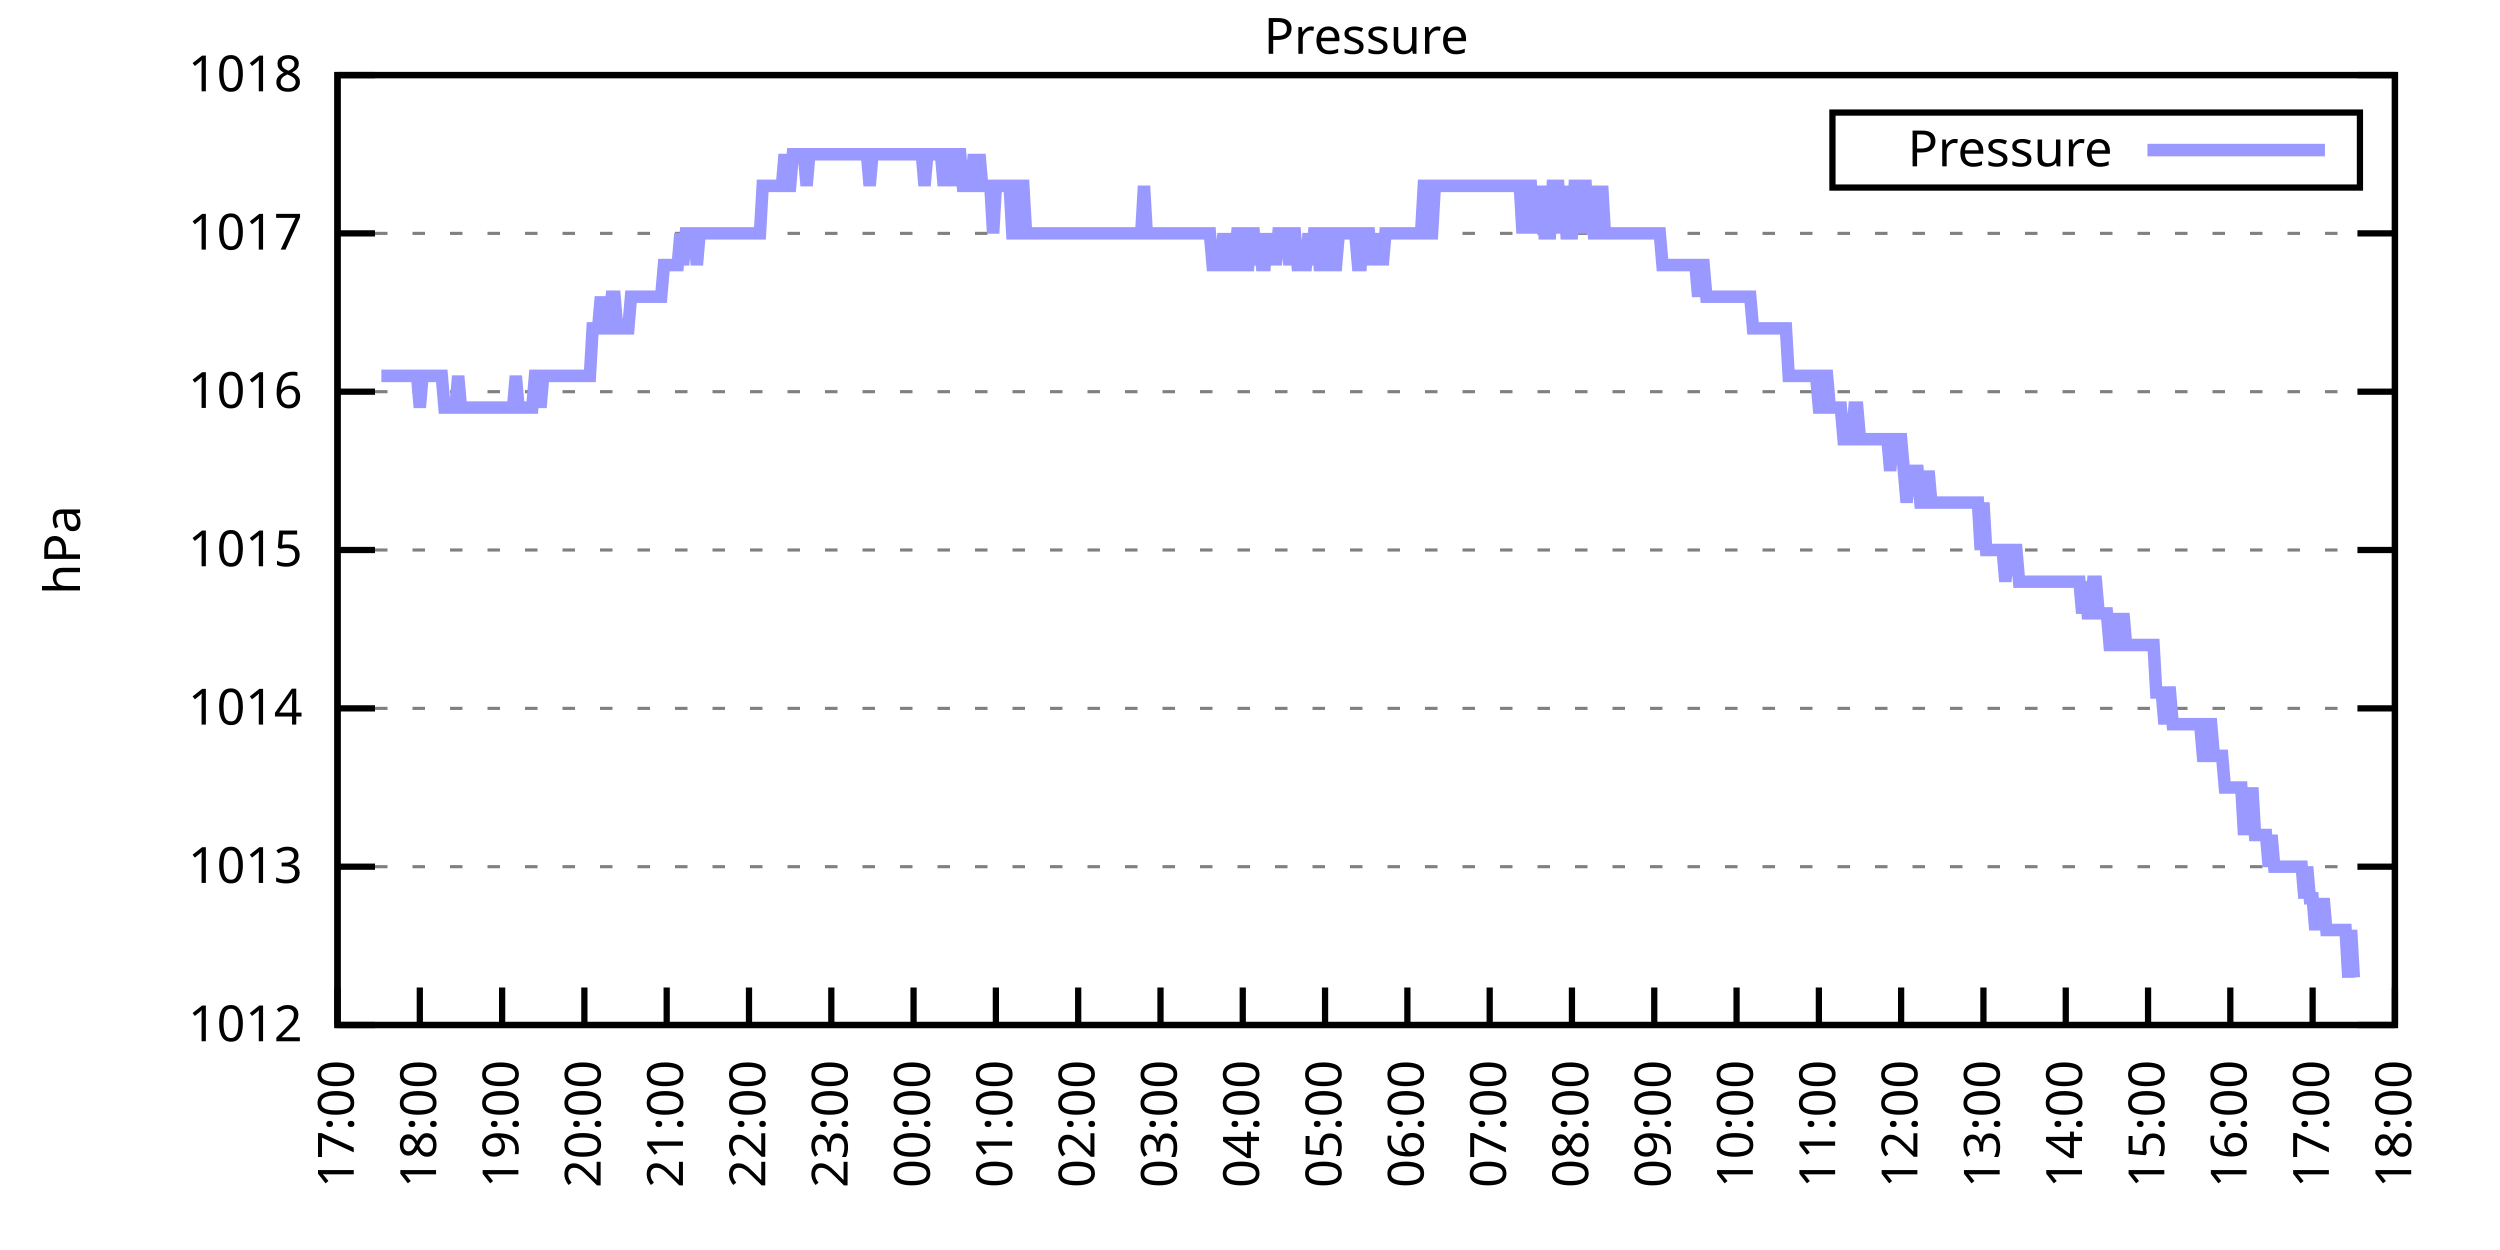
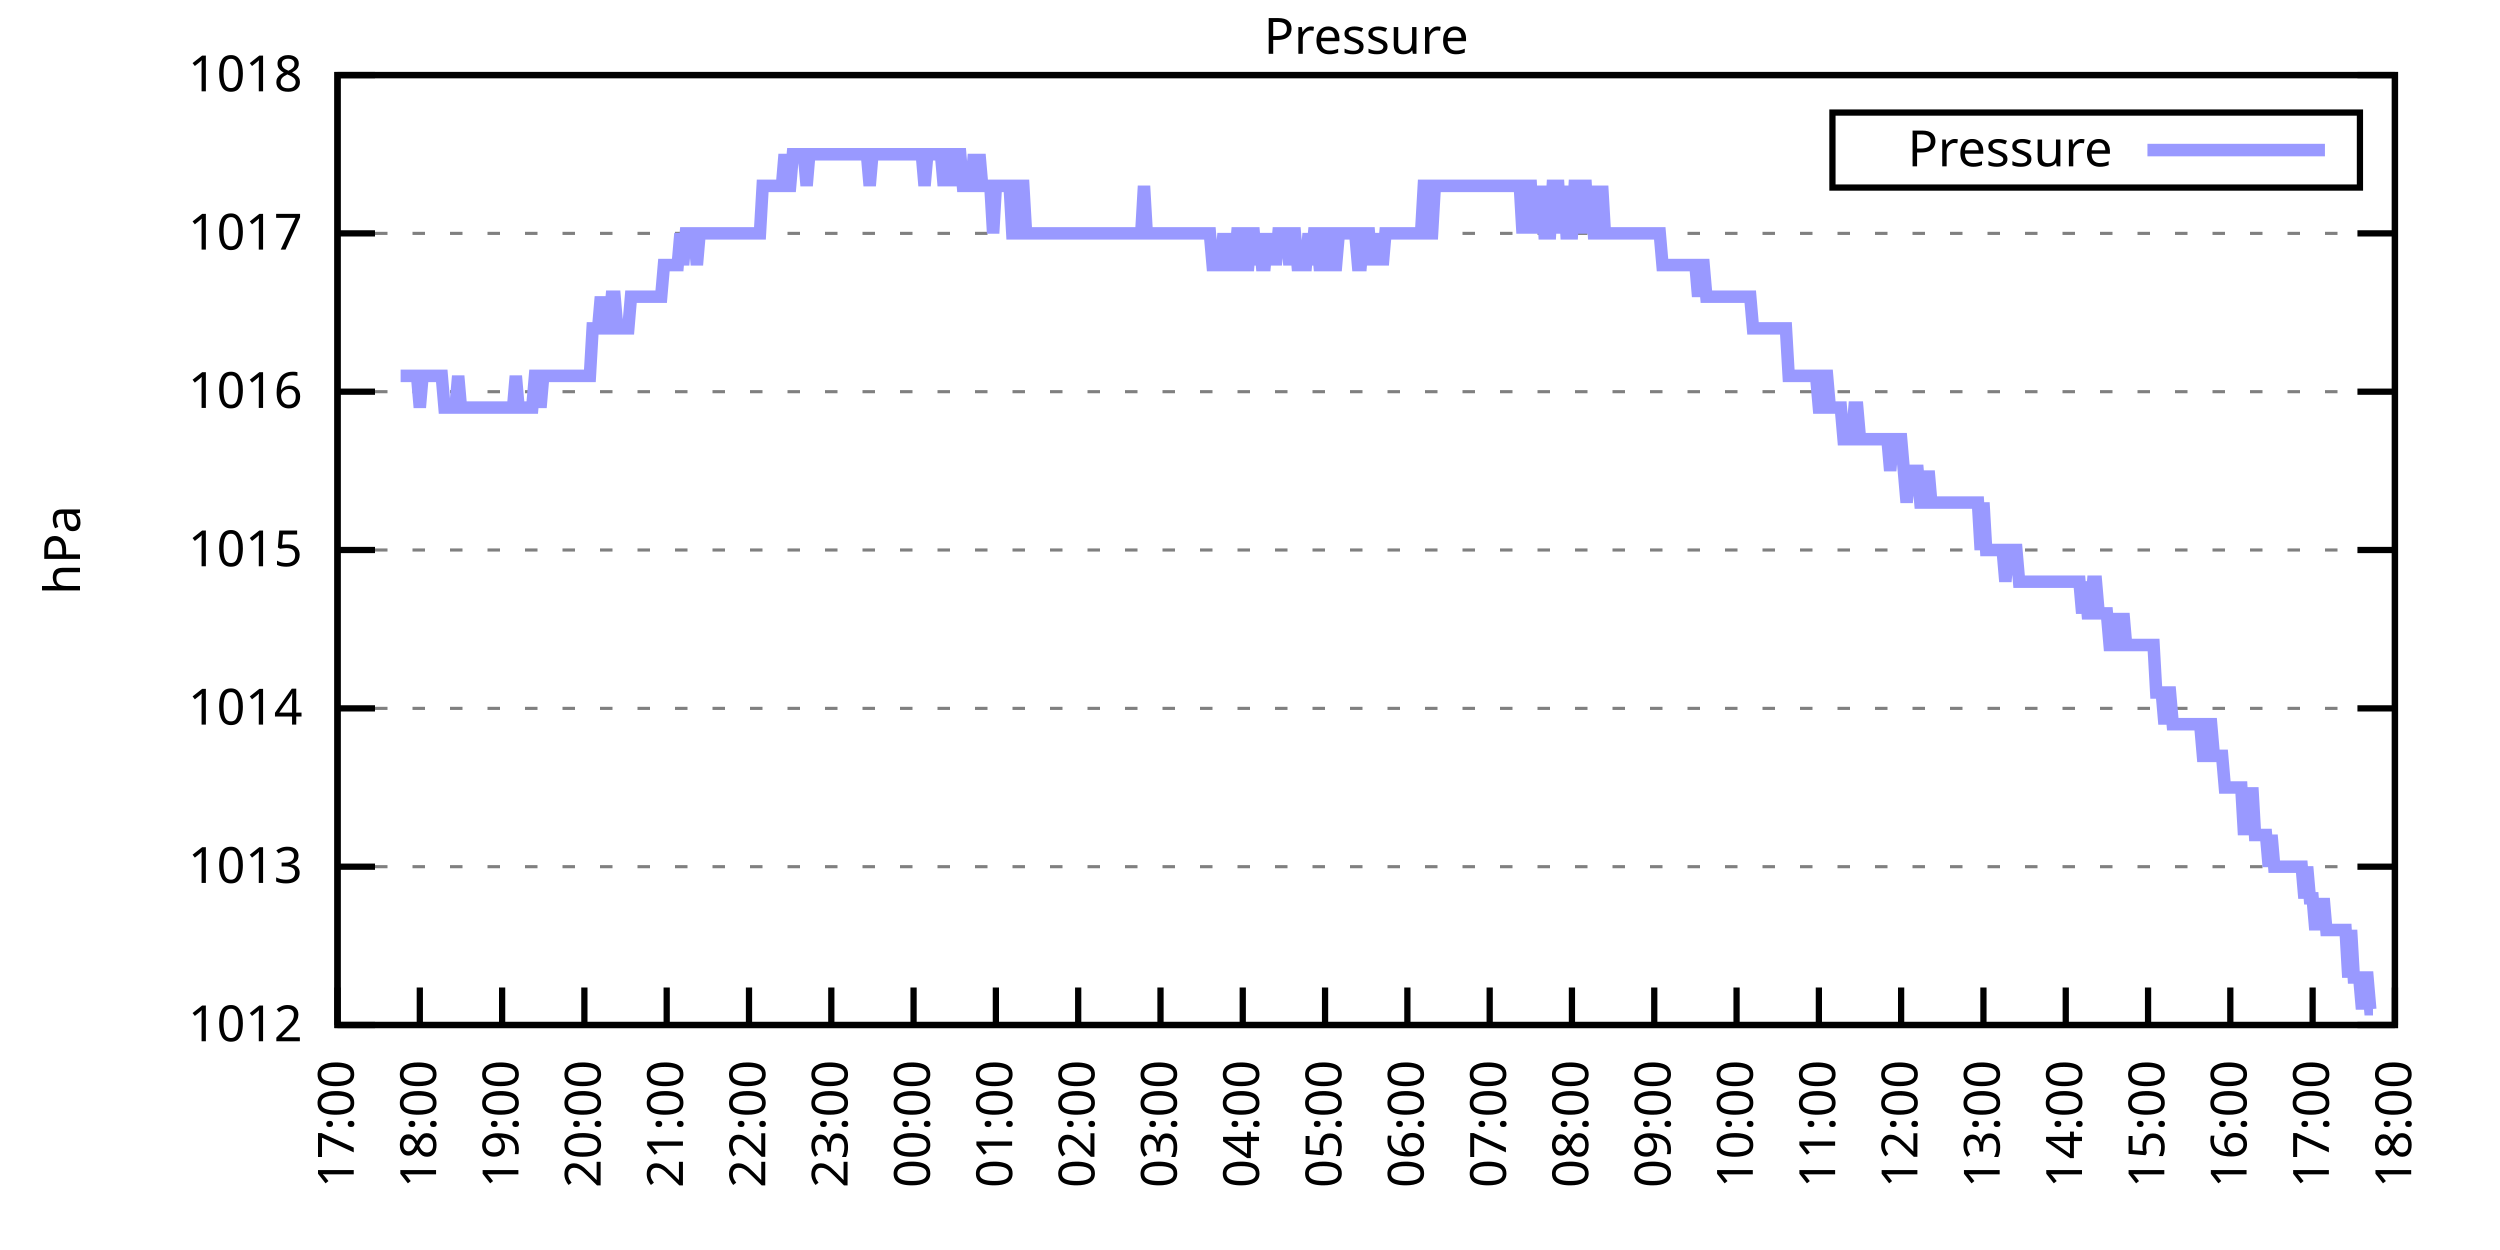
<svg xmlns="http://www.w3.org/2000/svg" xmlns:xlink="http://www.w3.org/1999/xlink" width="400" height="200" viewBox="0 0 400 200">
  <g id="gnuplot_canvas">
    <rect x="0" y="0" width="400" height="200" fill="none" />
    <defs>
      <circle id="gpDot" r="0.5" stroke-width="0.5" stroke="currentColor" />
      <path id="gpPt0" stroke-width="0.333" stroke="currentColor" d="M-1,0 h2 M0,-1 v2" />
      <path id="gpPt1" stroke-width="0.333" stroke="currentColor" d="M-1,-1 L1,1 M1,-1 L-1,1" />
      <path id="gpPt2" stroke-width="0.333" stroke="currentColor" d="M-1,0 L1,0 M0,-1 L0,1 M-1,-1 L1,1 M-1,1 L1,-1" />
      <rect id="gpPt3" stroke-width="0.333" stroke="currentColor" x="-1" y="-1" width="2" height="2" />
      <rect id="gpPt4" stroke-width="0.333" stroke="currentColor" fill="currentColor" x="-1" y="-1" width="2" height="2" />
      <circle id="gpPt5" stroke-width="0.333" stroke="currentColor" cx="0" cy="0" r="1" />
      <use xlink:href="#gpPt5" id="gpPt6" fill="currentColor" stroke="none" />
      <path id="gpPt7" stroke-width="0.333" stroke="currentColor" d="M0,-1.33 L-1.33,0.67 L1.33,0.67 z" />
      <use xlink:href="#gpPt7" id="gpPt8" fill="currentColor" stroke="none" />
      <use xlink:href="#gpPt7" id="gpPt9" stroke="currentColor" transform="rotate(180)" />
      <use xlink:href="#gpPt9" id="gpPt10" fill="currentColor" stroke="none" />
      <use xlink:href="#gpPt3" id="gpPt11" stroke="currentColor" transform="rotate(45)" />
      <use xlink:href="#gpPt11" id="gpPt12" fill="currentColor" stroke="none" />
      <path id="gpPt13" stroke-width="0.333" stroke="currentColor" d="M0,1.330 L1.265,0.411 L0.782,-1.067 L-0.782,-1.076 L-1.265,0.411 z" />
      <use xlink:href="#gpPt13" id="gpPt14" fill="currentColor" stroke="none" />
      <filter id="textbox" filterUnits="objectBoundingBox" x="0" y="0" height="1" width="1">
        <feFlood flood-color="white" flood-opacity="1" result="bgnd" />
        <feComposite in="SourceGraphic" in2="bgnd" operator="atop" />
      </filter>
      <filter id="greybox" filterUnits="objectBoundingBox" x="0" y="0" height="1" width="1">
        <feFlood flood-color="lightgrey" flood-opacity="1" result="grey" />
        <feComposite in="SourceGraphic" in2="grey" operator="atop" />
      </filter>
    </defs>
    <g fill="none" color="white" stroke="currentColor" stroke-width="1.00" stroke-linecap="butt" stroke-linejoin="miter">
</g>
    <g fill="none" color="black" stroke="currentColor" stroke-width="1.00" stroke-linecap="butt" stroke-linejoin="miter">
      <g stroke="none" shape-rendering="crispEdges">
        <polygon fill="rgb(255, 255, 255)" points="54.00,164.00 383.18,164.00 383.18,12.02 54.00,12.02 " />
      </g>
    </g>
    <g fill="none" color="black" stroke="currentColor" stroke-width="1.00" stroke-linecap="butt" stroke-linejoin="miter">
</g>
    <g fill="none" color="black" stroke="black" stroke-width="0.50" stroke-linecap="butt" stroke-linejoin="miter">
</g>
    <g fill="none" color="gray" stroke="currentColor" stroke-width="0.50" stroke-linecap="butt" stroke-linejoin="miter">
      <path stroke="gray" stroke-dasharray="2,4" class="gridline" d="M54.00,164.00 L383.19,164.00  " />
    </g>
    <g fill="none" color="gray" stroke="gray" stroke-width="1.00" stroke-linecap="butt" stroke-linejoin="miter">
</g>
    <g fill="none" color="black" stroke="currentColor" stroke-width="1.00" stroke-linecap="butt" stroke-linejoin="miter">
      <path stroke="black" d="M54.00,164.00 L60.00,164.00 M383.19,164.00 L377.19,164.00  " />
      <g transform="translate(48.40,166.60)" stroke="none" fill="black" font-family="Sans" font-size="8.00" text-anchor="end">
        <text>
          <tspan font-family="Sans"> 1012</tspan>
        </text>
      </g>
    </g>
    <g fill="none" color="black" stroke="currentColor" stroke-width="1.00" stroke-linecap="butt" stroke-linejoin="miter">
</g>
    <g fill="none" color="black" stroke="black" stroke-width="0.50" stroke-linecap="butt" stroke-linejoin="miter">
</g>
    <g fill="none" color="gray" stroke="currentColor" stroke-width="0.50" stroke-linecap="butt" stroke-linejoin="miter">
      <path stroke="gray" stroke-dasharray="2,4" class="gridline" d="M54.00,138.67 L383.19,138.67  " />
    </g>
    <g fill="none" color="gray" stroke="gray" stroke-width="1.00" stroke-linecap="butt" stroke-linejoin="miter">
</g>
    <g fill="none" color="black" stroke="currentColor" stroke-width="1.00" stroke-linecap="butt" stroke-linejoin="miter">
      <path stroke="black" d="M54.00,138.67 L60.00,138.67 M383.19,138.67 L377.19,138.67  " />
      <g transform="translate(48.40,141.27)" stroke="none" fill="black" font-family="Sans" font-size="8.00" text-anchor="end">
        <text>
          <tspan font-family="Sans"> 1013</tspan>
        </text>
      </g>
    </g>
    <g fill="none" color="black" stroke="currentColor" stroke-width="1.00" stroke-linecap="butt" stroke-linejoin="miter">
</g>
    <g fill="none" color="black" stroke="black" stroke-width="0.50" stroke-linecap="butt" stroke-linejoin="miter">
</g>
    <g fill="none" color="gray" stroke="currentColor" stroke-width="0.50" stroke-linecap="butt" stroke-linejoin="miter">
      <path stroke="gray" stroke-dasharray="2,4" class="gridline" d="M54.00,113.34 L383.19,113.34  " />
    </g>
    <g fill="none" color="gray" stroke="gray" stroke-width="1.00" stroke-linecap="butt" stroke-linejoin="miter">
</g>
    <g fill="none" color="black" stroke="currentColor" stroke-width="1.00" stroke-linecap="butt" stroke-linejoin="miter">
      <path stroke="black" d="M54.00,113.34 L60.00,113.34 M383.19,113.34 L377.19,113.34  " />
      <g transform="translate(48.40,115.94)" stroke="none" fill="black" font-family="Sans" font-size="8.00" text-anchor="end">
        <text>
          <tspan font-family="Sans"> 1014</tspan>
        </text>
      </g>
    </g>
    <g fill="none" color="black" stroke="currentColor" stroke-width="1.00" stroke-linecap="butt" stroke-linejoin="miter">
</g>
    <g fill="none" color="black" stroke="black" stroke-width="0.50" stroke-linecap="butt" stroke-linejoin="miter">
</g>
    <g fill="none" color="gray" stroke="currentColor" stroke-width="0.50" stroke-linecap="butt" stroke-linejoin="miter">
      <path stroke="gray" stroke-dasharray="2,4" class="gridline" d="M54.00,88.00 L383.19,88.00  " />
    </g>
    <g fill="none" color="gray" stroke="gray" stroke-width="1.00" stroke-linecap="butt" stroke-linejoin="miter">
</g>
    <g fill="none" color="black" stroke="currentColor" stroke-width="1.00" stroke-linecap="butt" stroke-linejoin="miter">
      <path stroke="black" d="M54.00,88.00 L60.00,88.00 M383.19,88.00 L377.19,88.00  " />
      <g transform="translate(48.40,90.60)" stroke="none" fill="black" font-family="Sans" font-size="8.00" text-anchor="end">
        <text>
          <tspan font-family="Sans"> 1015</tspan>
        </text>
      </g>
    </g>
    <g fill="none" color="black" stroke="currentColor" stroke-width="1.00" stroke-linecap="butt" stroke-linejoin="miter">
</g>
    <g fill="none" color="black" stroke="black" stroke-width="0.50" stroke-linecap="butt" stroke-linejoin="miter">
</g>
    <g fill="none" color="gray" stroke="currentColor" stroke-width="0.50" stroke-linecap="butt" stroke-linejoin="miter">
      <path stroke="gray" stroke-dasharray="2,4" class="gridline" d="M54.00,62.67 L383.19,62.67  " />
    </g>
    <g fill="none" color="gray" stroke="gray" stroke-width="1.00" stroke-linecap="butt" stroke-linejoin="miter">
</g>
    <g fill="none" color="black" stroke="currentColor" stroke-width="1.00" stroke-linecap="butt" stroke-linejoin="miter">
      <path stroke="black" d="M54.00,62.67 L60.00,62.67 M383.19,62.67 L377.19,62.67  " />
      <g transform="translate(48.40,65.27)" stroke="none" fill="black" font-family="Sans" font-size="8.00" text-anchor="end">
        <text>
          <tspan font-family="Sans"> 1016</tspan>
        </text>
      </g>
    </g>
    <g fill="none" color="black" stroke="currentColor" stroke-width="1.00" stroke-linecap="butt" stroke-linejoin="miter">
</g>
    <g fill="none" color="black" stroke="black" stroke-width="0.50" stroke-linecap="butt" stroke-linejoin="miter">
</g>
    <g fill="none" color="gray" stroke="currentColor" stroke-width="0.50" stroke-linecap="butt" stroke-linejoin="miter">
      <path stroke="gray" stroke-dasharray="2,4" class="gridline" d="M54.00,37.34 L383.19,37.34  " />
    </g>
    <g fill="none" color="gray" stroke="gray" stroke-width="1.00" stroke-linecap="butt" stroke-linejoin="miter">
</g>
    <g fill="none" color="black" stroke="currentColor" stroke-width="1.00" stroke-linecap="butt" stroke-linejoin="miter">
      <path stroke="black" d="M54.00,37.34 L60.00,37.34 M383.19,37.34 L377.19,37.34  " />
      <g transform="translate(48.40,39.94)" stroke="none" fill="black" font-family="Sans" font-size="8.00" text-anchor="end">
        <text>
          <tspan font-family="Sans"> 1017</tspan>
        </text>
      </g>
    </g>
    <g fill="none" color="black" stroke="currentColor" stroke-width="1.00" stroke-linecap="butt" stroke-linejoin="miter">
</g>
    <g fill="none" color="black" stroke="black" stroke-width="0.50" stroke-linecap="butt" stroke-linejoin="miter">
</g>
    <g fill="none" color="gray" stroke="currentColor" stroke-width="0.50" stroke-linecap="butt" stroke-linejoin="miter">
      <path stroke="gray" stroke-dasharray="2,4" class="gridline" d="M54.00,12.01 L383.19,12.01  " />
    </g>
    <g fill="none" color="gray" stroke="gray" stroke-width="1.00" stroke-linecap="butt" stroke-linejoin="miter">
</g>
    <g fill="none" color="black" stroke="currentColor" stroke-width="1.00" stroke-linecap="butt" stroke-linejoin="miter">
      <path stroke="black" d="M54.00,12.01 L60.00,12.01 M383.19,12.01 L377.19,12.01  " />
      <g transform="translate(48.40,14.61)" stroke="none" fill="black" font-family="Sans" font-size="8.00" text-anchor="end">
        <text>
          <tspan font-family="Sans"> 1018</tspan>
        </text>
      </g>
    </g>
    <g fill="none" color="black" stroke="currentColor" stroke-width="1.00" stroke-linecap="butt" stroke-linejoin="miter">
      <path stroke="black" d="M54.00,164.00 L54.00,158.00  " />
      <g transform="translate(56.60,169.60) rotate(270.00)" stroke="none" fill="black" font-family="Sans" font-size="8.00" text-anchor="end">
        <text>
          <tspan font-family="Sans">17:00</tspan>
        </text>
      </g>
    </g>
    <g fill="none" color="black" stroke="currentColor" stroke-width="1.00" stroke-linecap="butt" stroke-linejoin="miter">
      <path stroke="black" d="M67.17,164.00 L67.17,158.00  " />
      <g transform="translate(69.77,169.60) rotate(270.00)" stroke="none" fill="black" font-family="Sans" font-size="8.00" text-anchor="end">
        <text>
          <tspan font-family="Sans">18:00</tspan>
        </text>
      </g>
    </g>
    <g fill="none" color="black" stroke="currentColor" stroke-width="1.00" stroke-linecap="butt" stroke-linejoin="miter">
      <path stroke="black" d="M80.34,164.00 L80.34,158.00  " />
      <g transform="translate(82.94,169.60) rotate(270.00)" stroke="none" fill="black" font-family="Sans" font-size="8.00" text-anchor="end">
        <text>
          <tspan font-family="Sans">19:00</tspan>
        </text>
      </g>
    </g>
    <g fill="none" color="black" stroke="currentColor" stroke-width="1.00" stroke-linecap="butt" stroke-linejoin="miter">
      <path stroke="black" d="M93.50,164.00 L93.50,158.00  " />
      <g transform="translate(96.10,169.60) rotate(270.00)" stroke="none" fill="black" font-family="Sans" font-size="8.00" text-anchor="end">
        <text>
          <tspan font-family="Sans">20:00</tspan>
        </text>
      </g>
    </g>
    <g fill="none" color="black" stroke="currentColor" stroke-width="1.00" stroke-linecap="butt" stroke-linejoin="miter">
      <path stroke="black" d="M106.67,164.00 L106.67,158.00  " />
      <g transform="translate(109.27,169.60) rotate(270.00)" stroke="none" fill="black" font-family="Sans" font-size="8.00" text-anchor="end">
        <text>
          <tspan font-family="Sans">21:00</tspan>
        </text>
      </g>
    </g>
    <g fill="none" color="black" stroke="currentColor" stroke-width="1.00" stroke-linecap="butt" stroke-linejoin="miter">
      <path stroke="black" d="M119.84,164.00 L119.84,158.00  " />
      <g transform="translate(122.44,169.60) rotate(270.00)" stroke="none" fill="black" font-family="Sans" font-size="8.00" text-anchor="end">
        <text>
          <tspan font-family="Sans">22:00</tspan>
        </text>
      </g>
    </g>
    <g fill="none" color="black" stroke="currentColor" stroke-width="1.00" stroke-linecap="butt" stroke-linejoin="miter">
      <path stroke="black" d="M133.01,164.00 L133.01,158.00  " />
      <g transform="translate(135.61,169.60) rotate(270.00)" stroke="none" fill="black" font-family="Sans" font-size="8.00" text-anchor="end">
        <text>
          <tspan font-family="Sans">23:00</tspan>
        </text>
      </g>
    </g>
    <g fill="none" color="black" stroke="currentColor" stroke-width="1.00" stroke-linecap="butt" stroke-linejoin="miter">
      <path stroke="black" d="M146.17,164.00 L146.17,158.00  " />
      <g transform="translate(148.77,169.60) rotate(270.00)" stroke="none" fill="black" font-family="Sans" font-size="8.00" text-anchor="end">
        <text>
          <tspan font-family="Sans">00:00</tspan>
        </text>
      </g>
    </g>
    <g fill="none" color="black" stroke="currentColor" stroke-width="1.00" stroke-linecap="butt" stroke-linejoin="miter">
      <path stroke="black" d="M159.34,164.00 L159.34,158.00  " />
      <g transform="translate(161.94,169.60) rotate(270.00)" stroke="none" fill="black" font-family="Sans" font-size="8.00" text-anchor="end">
        <text>
          <tspan font-family="Sans">01:00</tspan>
        </text>
      </g>
    </g>
    <g fill="none" color="black" stroke="currentColor" stroke-width="1.00" stroke-linecap="butt" stroke-linejoin="miter">
      <path stroke="black" d="M172.51,164.00 L172.51,158.00  " />
      <g transform="translate(175.11,169.60) rotate(270.00)" stroke="none" fill="black" font-family="Sans" font-size="8.00" text-anchor="end">
        <text>
          <tspan font-family="Sans">02:00</tspan>
        </text>
      </g>
    </g>
    <g fill="none" color="black" stroke="currentColor" stroke-width="1.00" stroke-linecap="butt" stroke-linejoin="miter">
      <path stroke="black" d="M185.68,164.00 L185.68,158.00  " />
      <g transform="translate(188.28,169.60) rotate(270.00)" stroke="none" fill="black" font-family="Sans" font-size="8.00" text-anchor="end">
        <text>
          <tspan font-family="Sans">03:00</tspan>
        </text>
      </g>
    </g>
    <g fill="none" color="black" stroke="currentColor" stroke-width="1.00" stroke-linecap="butt" stroke-linejoin="miter">
      <path stroke="black" d="M198.84,164.00 L198.84,158.00  " />
      <g transform="translate(201.44,169.60) rotate(270.00)" stroke="none" fill="black" font-family="Sans" font-size="8.00" text-anchor="end">
        <text>
          <tspan font-family="Sans">04:00</tspan>
        </text>
      </g>
    </g>
    <g fill="none" color="black" stroke="currentColor" stroke-width="1.00" stroke-linecap="butt" stroke-linejoin="miter">
      <path stroke="black" d="M212.01,164.00 L212.01,158.00  " />
      <g transform="translate(214.61,169.60) rotate(270.00)" stroke="none" fill="black" font-family="Sans" font-size="8.00" text-anchor="end">
        <text>
          <tspan font-family="Sans">05:00</tspan>
        </text>
      </g>
    </g>
    <g fill="none" color="black" stroke="currentColor" stroke-width="1.00" stroke-linecap="butt" stroke-linejoin="miter">
      <path stroke="black" d="M225.18,164.00 L225.18,158.00  " />
      <g transform="translate(227.78,169.60) rotate(270.00)" stroke="none" fill="black" font-family="Sans" font-size="8.00" text-anchor="end">
        <text>
          <tspan font-family="Sans">06:00</tspan>
        </text>
      </g>
    </g>
    <g fill="none" color="black" stroke="currentColor" stroke-width="1.00" stroke-linecap="butt" stroke-linejoin="miter">
      <path stroke="black" d="M238.35,164.00 L238.35,158.00  " />
      <g transform="translate(240.95,169.60) rotate(270.00)" stroke="none" fill="black" font-family="Sans" font-size="8.00" text-anchor="end">
        <text>
          <tspan font-family="Sans">07:00</tspan>
        </text>
      </g>
    </g>
    <g fill="none" color="black" stroke="currentColor" stroke-width="1.00" stroke-linecap="butt" stroke-linejoin="miter">
      <path stroke="black" d="M251.51,164.00 L251.51,158.00  " />
      <g transform="translate(254.11,169.60) rotate(270.00)" stroke="none" fill="black" font-family="Sans" font-size="8.00" text-anchor="end">
        <text>
          <tspan font-family="Sans">08:00</tspan>
        </text>
      </g>
    </g>
    <g fill="none" color="black" stroke="currentColor" stroke-width="1.00" stroke-linecap="butt" stroke-linejoin="miter">
      <path stroke="black" d="M264.68,164.00 L264.68,158.00  " />
      <g transform="translate(267.28,169.60) rotate(270.00)" stroke="none" fill="black" font-family="Sans" font-size="8.00" text-anchor="end">
        <text>
          <tspan font-family="Sans">09:00</tspan>
        </text>
      </g>
    </g>
    <g fill="none" color="black" stroke="currentColor" stroke-width="1.00" stroke-linecap="butt" stroke-linejoin="miter">
      <path stroke="black" d="M277.85,164.00 L277.85,158.00  " />
      <g transform="translate(280.45,169.60) rotate(270.00)" stroke="none" fill="black" font-family="Sans" font-size="8.00" text-anchor="end">
        <text>
          <tspan font-family="Sans">10:00</tspan>
        </text>
      </g>
    </g>
    <g fill="none" color="black" stroke="currentColor" stroke-width="1.00" stroke-linecap="butt" stroke-linejoin="miter">
      <path stroke="black" d="M291.02,164.00 L291.02,158.00  " />
      <g transform="translate(293.62,169.60) rotate(270.00)" stroke="none" fill="black" font-family="Sans" font-size="8.00" text-anchor="end">
        <text>
          <tspan font-family="Sans">11:00</tspan>
        </text>
      </g>
    </g>
    <g fill="none" color="black" stroke="currentColor" stroke-width="1.00" stroke-linecap="butt" stroke-linejoin="miter">
      <path stroke="black" d="M304.18,164.00 L304.18,158.00  " />
      <g transform="translate(306.78,169.60) rotate(270.00)" stroke="none" fill="black" font-family="Sans" font-size="8.00" text-anchor="end">
        <text>
          <tspan font-family="Sans">12:00</tspan>
        </text>
      </g>
    </g>
    <g fill="none" color="black" stroke="currentColor" stroke-width="1.00" stroke-linecap="butt" stroke-linejoin="miter">
      <path stroke="black" d="M317.35,164.00 L317.35,158.00  " />
      <g transform="translate(319.95,169.60) rotate(270.00)" stroke="none" fill="black" font-family="Sans" font-size="8.00" text-anchor="end">
        <text>
          <tspan font-family="Sans">13:00</tspan>
        </text>
      </g>
    </g>
    <g fill="none" color="black" stroke="currentColor" stroke-width="1.00" stroke-linecap="butt" stroke-linejoin="miter">
      <path stroke="black" d="M330.52,164.00 L330.52,158.00  " />
      <g transform="translate(333.12,169.60) rotate(270.00)" stroke="none" fill="black" font-family="Sans" font-size="8.00" text-anchor="end">
        <text>
          <tspan font-family="Sans">14:00</tspan>
        </text>
      </g>
    </g>
    <g fill="none" color="black" stroke="currentColor" stroke-width="1.00" stroke-linecap="butt" stroke-linejoin="miter">
      <path stroke="black" d="M343.69,164.00 L343.69,158.00  " />
      <g transform="translate(346.29,169.60) rotate(270.00)" stroke="none" fill="black" font-family="Sans" font-size="8.00" text-anchor="end">
        <text>
          <tspan font-family="Sans">15:00</tspan>
        </text>
      </g>
    </g>
    <g fill="none" color="black" stroke="currentColor" stroke-width="1.00" stroke-linecap="butt" stroke-linejoin="miter">
      <path stroke="black" d="M356.85,164.00 L356.85,158.00  " />
      <g transform="translate(359.45,169.60) rotate(270.00)" stroke="none" fill="black" font-family="Sans" font-size="8.00" text-anchor="end">
        <text>
          <tspan font-family="Sans">16:00</tspan>
        </text>
      </g>
    </g>
    <g fill="none" color="black" stroke="currentColor" stroke-width="1.00" stroke-linecap="butt" stroke-linejoin="miter">
      <path stroke="black" d="M370.02,164.00 L370.02,158.00  " />
      <g transform="translate(372.62,169.60) rotate(270.00)" stroke="none" fill="black" font-family="Sans" font-size="8.00" text-anchor="end">
        <text>
          <tspan font-family="Sans">17:00</tspan>
        </text>
      </g>
    </g>
    <g fill="none" color="black" stroke="currentColor" stroke-width="1.00" stroke-linecap="butt" stroke-linejoin="miter">
      <path stroke="black" d="M383.19,164.00 L383.19,158.00  " />
      <g transform="translate(385.79,169.60) rotate(270.00)" stroke="none" fill="black" font-family="Sans" font-size="8.00" text-anchor="end">
        <text>
          <tspan font-family="Sans">18:00</tspan>
        </text>
      </g>
    </g>
    <g fill="none" color="black" stroke="currentColor" stroke-width="1.00" stroke-linecap="butt" stroke-linejoin="miter">
</g>
    <g fill="none" color="black" stroke="currentColor" stroke-width="1.00" stroke-linecap="butt" stroke-linejoin="miter">
      <path stroke="black" d="M54.00,12.01 L54.00,164.00 L383.19,164.00 L383.19,12.01 L54.00,12.01 Z  " />
    </g>
    <g fill="none" color="black" stroke="currentColor" stroke-width="1.00" stroke-linecap="butt" stroke-linejoin="miter">
</g>
    <g fill="none" color="black" stroke="currentColor" stroke-width="1.00" stroke-linecap="butt" stroke-linejoin="miter">
      <path stroke="black" d="M293.19,30.01 L293.19,18.01 L377.59,18.01 L377.59,30.01 L293.19,30.01 Z  " />
    </g>
    <g id="Pressure_plot_1">
      <g fill="none" color="white" stroke="black" stroke-width="2.00" stroke-linecap="butt" stroke-linejoin="miter">
</g>
      <g fill="none" color="black" stroke="currentColor" stroke-width="2.00" stroke-linecap="butt" stroke-linejoin="miter">
        <g transform="translate(337.99,26.61)" stroke="none" fill="black" font-family="Sans" font-size="8.00" text-anchor="end">
          <text>
            <tspan font-family="Sans">Pressure</tspan>
          </text>
        </g>
      </g>
      <g fill="none" color="black" stroke="currentColor" stroke-width="2.00" stroke-linecap="butt" stroke-linejoin="miter">
-         <path stroke="rgb(153, 153, 255)" d="M343.59,24.01 L371.99,24.01 M61.02,60.14 L61.46,60.14 L61.90,60.14 L62.34,60.14 L62.78,60.14 L63.22,60.14   L63.66,60.14 L64.10,60.14 L64.53,60.14 L64.97,60.14 L65.41,60.14 L65.85,60.14 L66.29,60.14 L66.73,60.14   L67.17,65.21 L67.61,60.14 L68.05,60.14 L68.48,60.14 L68.92,60.14 L69.36,60.14 L69.80,60.14 L70.24,60.14   L70.68,60.14 L71.12,65.21 L71.56,65.21 L72.00,65.21 L72.43,65.21 L72.87,65.21 L73.31,60.14 L73.75,65.21   L74.19,65.21 L74.63,65.21 L75.07,65.21 L75.51,65.21 L75.95,65.21 L76.38,65.21 L76.82,65.21 L77.26,65.21   L77.70,65.21 L78.14,65.21 L78.58,65.21 L79.02,65.21 L79.46,65.21 L79.90,65.21 L80.34,65.21 L80.77,65.21   L81.21,65.21 L81.65,65.21 L82.09,65.21 L82.53,60.14 L82.97,65.21 L83.41,65.21 L83.85,65.21 L84.29,65.21   L84.72,65.21 L85.16,65.21 L85.60,60.14 L86.04,60.14 L86.48,65.21 L86.92,60.14 L87.36,60.14 L87.80,60.14   L88.24,60.14 L88.67,60.14 L89.11,60.14 L89.55,60.14 L89.99,60.14 L90.43,60.14 L90.87,60.14 L91.31,60.14   L91.75,60.14 L92.19,60.14 L92.62,60.14 L93.06,60.14 L93.50,60.14 L93.94,60.14 L94.38,60.14 L94.82,52.54   L95.26,52.54 L95.70,52.54 L96.14,47.47 L96.58,52.54 L97.01,52.54 L97.45,52.54 L97.89,47.47 L98.33,47.47   L98.77,52.54 L99.21,52.54 L99.65,52.54 L100.09,52.54 L100.53,52.54 L100.96,47.47 L101.40,47.47 L101.84,47.47   L102.28,47.47 L102.72,47.47 L103.16,47.47 L103.60,47.47 L104.04,47.47 L104.48,47.47 L104.91,47.47 L105.35,47.47   L105.79,47.47 L106.23,42.41 L106.67,42.41 L107.11,42.41 L107.55,42.41 L107.99,42.41 L108.43,42.41 L108.87,37.34   L109.30,42.41 L109.74,37.34 L110.18,37.34 L110.62,37.34 L111.06,37.34 L111.50,42.41 L111.94,37.34 L112.38,37.34   L112.82,37.34 L113.25,37.34 L113.69,37.34 L114.13,37.34 L114.57,37.34 L115.01,37.34 L115.45,37.34 L115.89,37.34   L116.33,37.34 L116.77,37.34 L117.20,37.34 L117.64,37.34 L118.08,37.34 L118.52,37.34 L118.96,37.34 L119.40,37.34   L119.84,37.34 L120.28,37.34 L120.72,37.34 L121.15,37.34 L121.59,37.34 L122.03,29.74 L122.47,29.74 L122.91,29.74   L123.35,29.74 L123.79,29.74 L124.23,29.74 L124.67,29.74 L125.11,29.74 L125.54,24.68 L125.98,29.74 L126.42,29.74   L126.86,24.68 L127.30,24.68 L127.74,24.68 L128.18,24.68 L128.62,24.68 L129.06,29.74 L129.49,24.68 L129.93,24.68   L130.37,24.68 L130.81,24.68 L131.25,24.68 L131.69,24.68 L132.13,24.68 L132.57,24.68 L133.01,24.68 L133.44,24.68   L133.88,24.68 L134.32,24.68 L134.76,24.68 L135.20,24.68 L135.64,24.68 L136.08,24.68 L136.52,24.68 L136.96,24.68   L137.39,24.68 L137.83,24.68 L138.27,24.68 L138.71,24.68 L139.15,29.74 L139.59,24.68 L140.03,24.68 L140.47,24.68   L140.91,24.68 L141.35,24.68 L141.78,24.68 L142.22,24.68 L142.66,24.68 L143.10,24.68 L143.54,24.68 L143.98,24.68   L144.42,24.68 L144.86,24.68 L145.30,24.68 L145.73,24.68 L146.17,24.68 L146.61,24.68 L147.05,24.68 L147.49,24.68   L147.93,29.74 L148.37,24.68 L148.81,24.68 L149.25,24.68 L149.68,24.68 L150.12,24.68 L150.56,24.68 L151.00,29.74   L151.44,24.68 L151.88,24.68 L152.32,29.74 L152.76,24.68 L153.20,24.68 L153.63,24.68 L154.07,29.74 L154.51,29.74   L154.95,29.74 L155.39,29.74 L155.83,24.68 L156.27,29.74 L156.71,24.68 L157.15,29.74 L157.59,29.74 L158.02,29.74   L158.46,29.74 L158.90,37.34 L159.34,29.74 L159.78,29.74 L160.22,29.74 L160.66,29.74 L161.10,29.74 L161.54,29.74   L161.97,37.34 L162.41,37.34 L162.85,29.74 L163.29,29.74 L163.73,29.74 L164.17,37.34 L164.61,37.34 L165.05,37.34   L165.49,37.34 L165.92,37.34 L166.36,37.34 L166.80,37.34 L167.24,37.34 L167.68,37.34 L168.12,37.34 L168.56,37.34   L169.00,37.34 L169.44,37.34 L169.87,37.34 L170.31,37.34 L170.75,37.34 L171.19,37.34 L171.63,37.34 L172.07,37.34   L172.51,37.34 L172.95,37.34 L173.39,37.34 L173.83,37.34 L174.26,37.34 L174.70,37.34 L175.14,37.34 L175.58,37.34   L176.02,37.34 L176.46,37.34 L176.90,37.34 L177.34,37.34 L177.78,37.34 L178.21,37.34 L178.65,37.34 L179.09,37.34   L179.53,37.34 L179.97,37.34 L180.41,37.34 L180.85,37.34 L181.29,37.34 L181.73,37.34 L182.16,37.34 L182.60,37.34   L183.04,29.74 L183.48,37.34 L183.92,37.34 L184.36,37.34 L184.80,37.34 L185.24,37.34 L185.68,37.34 L186.11,37.34   L186.55,37.34 L186.99,37.34 L187.43,37.34 L187.87,37.34 L188.31,37.34 L188.75,37.34 L189.19,37.34 L189.63,37.34   L190.07,37.34 L190.50,37.34 L190.94,37.34 L191.38,37.34 L191.82,37.34 L192.26,37.34 L192.70,37.34 L193.14,37.34   L193.58,37.34 L194.02,42.41 L194.45,42.41 L194.89,42.41 L195.33,42.41 L195.77,37.34 L196.21,42.41 L196.65,37.34   L197.09,42.41 L197.53,42.41 L197.97,37.34 L198.40,37.34 L198.84,37.34 L199.28,42.41 L199.72,42.41 L200.16,37.34   L200.60,37.34 L201.04,42.41 L201.48,37.34 L201.92,42.41 L202.35,42.41 L202.79,37.34 L203.23,42.41 L203.67,37.34   L204.11,42.41 L204.55,37.34 L204.99,37.34 L205.43,37.34 L205.87,37.34 L206.31,42.41 L206.74,37.34 L207.18,37.34   L207.62,42.41 L208.06,42.41 L208.50,42.41 L208.94,42.41 L209.38,37.34 L209.82,42.41 L210.26,37.34 L210.69,37.34   L211.13,42.41 L211.57,42.41 L212.01,37.34 L212.45,37.34 L212.89,42.41 L213.33,42.41 L213.77,42.41 L214.21,37.34   L214.64,37.34 L215.08,37.34 L215.52,37.34 L215.96,37.34 L216.40,37.34 L216.84,37.34 L217.28,42.41 L217.72,42.41   L218.16,37.34 L218.60,37.34 L219.03,37.34 L219.47,42.41 L219.91,37.34 L220.35,42.41 L220.79,37.34 L221.23,42.41   L221.67,37.34 L222.11,37.34 L222.55,37.34 L222.98,37.34 L223.42,37.34 L223.86,37.34 L224.30,37.34 L224.74,37.34   L225.18,37.34 L225.62,37.34 L226.06,37.34 L226.50,37.34 L226.93,37.34 L227.37,37.34 L227.81,29.74 L228.25,29.74   L228.69,37.34 L229.13,37.34 L229.57,29.74 L230.01,29.74 L230.45,29.74 L230.88,29.74 L231.32,29.74 L231.76,29.74   L232.20,29.74 L232.64,29.74 L233.08,29.74 L233.52,29.74 L233.96,29.74 L234.40,29.74 L234.84,29.74 L235.27,29.74   L235.71,29.74 L236.15,29.74 L236.59,29.74 L237.03,29.74 L237.47,29.74 L237.91,29.74 L238.35,29.74 L238.79,29.74   L239.22,29.74 L239.66,29.74 L240.10,29.74 L240.54,29.74 L240.98,29.74 L241.42,29.74 L241.86,29.74 L242.30,29.74   L242.74,29.74 L243.17,29.74 L243.61,37.34 L244.05,29.74 L244.49,29.74 L244.93,29.74 L245.37,37.34 L245.81,29.74   L246.25,37.34 L246.69,29.74 L247.12,37.34 L247.56,37.34 L248.00,37.34 L248.44,29.74 L248.88,29.74 L249.32,29.74   L249.76,37.34 L250.20,29.74 L250.64,37.34 L251.08,37.34 L251.51,37.34 L251.95,29.74 L252.39,29.74 L252.83,37.34   L253.27,29.74 L253.71,29.74 L254.15,37.34 L254.59,29.74 L255.03,37.34 L255.46,37.34 L255.90,37.34 L256.34,29.74   L256.78,37.34 L257.22,37.34 L257.66,37.34 L258.10,37.34 L258.54,37.34 L258.98,37.34 L259.41,37.34 L259.85,37.34   L260.29,37.34 L260.73,37.34 L261.17,37.34 L261.61,37.34 L262.05,37.34 L262.49,37.34 L262.93,37.34 L263.36,37.34   L263.80,37.34 L264.24,37.34 L264.68,37.34 L265.12,37.34 L265.56,37.34 L266.00,42.41 L266.44,42.41 L266.88,42.41   L267.32,42.41 L267.75,42.41 L268.19,42.41 L268.63,42.41 L269.07,42.41 L269.51,42.41 L269.95,42.41 L270.39,42.41   L270.83,42.41 L271.27,42.41 L271.70,47.47 L272.14,42.41 L272.58,42.41 L273.02,47.47 L273.46,47.47 L273.90,47.47   L274.34,47.47 L274.78,47.47 L275.22,47.47 L275.65,47.47 L276.09,47.47 L276.53,47.47 L276.97,47.47 L277.41,47.47   L277.85,47.47 L278.29,47.47 L278.73,47.47 L279.17,47.47 L279.60,47.47 L280.04,47.47 L280.48,52.54 L280.92,52.54   L281.36,52.54 L281.80,52.54 L282.24,52.54 L282.68,52.54 L283.12,52.54 L283.56,52.54 L283.99,52.54 L284.43,52.54   L284.87,52.54 L285.31,52.54 L285.75,52.54 L286.19,60.14 L286.63,60.14 L287.07,60.14 L287.51,60.14 L287.94,60.14   L288.38,60.14 L288.82,60.14 L289.26,60.14 L289.70,60.14 L290.14,60.14 L290.58,60.14 L291.02,65.21 L291.46,65.21   L291.89,60.14 L292.33,60.14 L292.77,65.21 L293.21,65.21 L293.65,65.21 L294.09,65.21 L294.53,65.21 L294.97,70.27   L295.41,70.27 L295.84,70.27 L296.28,70.27 L296.72,65.21 L297.16,65.21 L297.60,70.27 L298.04,70.27 L298.48,70.27   L298.92,70.27 L299.36,70.27 L299.80,70.27 L300.23,70.27 L300.67,70.27 L301.11,70.27 L301.55,70.27 L301.99,70.27   L302.43,75.34 L302.87,70.27 L303.31,70.27 L303.75,70.27 L304.18,70.27 L304.62,75.34 L305.06,80.41 L305.50,75.34   L305.94,75.34 L306.38,75.34 L306.82,75.34 L307.26,80.41 L307.70,80.41 L308.13,80.41 L308.57,75.34 L309.01,80.41   L309.45,80.41 L309.89,80.41 L310.33,80.41 L310.77,80.41 L311.21,80.41 L311.65,80.41 L312.08,80.41 L312.52,80.41   L312.96,80.41 L313.40,80.41 L313.84,80.41 L314.28,80.41 L314.72,80.41 L315.16,80.41 L315.60,80.41 L316.04,80.41   L316.47,80.41 L316.91,88.00 L317.35,80.41 L317.79,88.00 L318.23,88.00 L318.67,88.00 L319.11,88.00 L319.55,88.00   L319.99,88.00 L320.42,88.00 L320.86,93.07 L321.30,88.00 L321.74,88.00 L322.18,88.00 L322.62,88.00 L323.06,93.07   L323.50,93.07 L323.94,93.07 L324.37,93.07 L324.81,93.07 L325.25,93.07 L325.69,93.07 L326.13,93.07 L326.57,93.07   L327.01,93.07 L327.45,93.07 L327.89,93.07 L328.33,93.07 L328.76,93.07 L329.20,93.07 L329.64,93.07 L330.08,93.07   L330.52,93.07 L330.96,93.07 L331.40,93.07 L331.84,93.07 L332.28,93.07 L332.71,93.07 L333.15,98.14 L333.59,93.07   L334.03,98.14 L334.47,98.14 L334.91,93.07 L335.35,93.07 L335.79,98.14 L336.23,98.14 L336.66,98.14 L337.10,98.14   L337.54,103.20 L337.98,103.20 L338.42,103.20 L338.86,98.14 L339.30,103.20 L339.74,98.14 L340.18,103.20 L340.61,103.20   L341.05,103.20 L341.49,103.20 L341.93,103.20 L342.37,103.20 L342.81,103.20 L343.25,103.20 L343.69,103.20 L344.13,103.20   L344.57,103.20 L345.00,110.80 L345.44,110.80 L345.88,110.80 L346.32,115.87 L346.76,110.80 L347.20,110.80 L347.64,115.87   L348.08,115.87 L348.52,115.87 L348.95,115.87 L349.39,115.87 L349.83,115.87 L350.27,115.87 L350.71,115.87 L351.15,115.87   L351.59,115.87 L352.03,115.87 L352.47,120.94 L352.90,120.94 L353.34,115.87 L353.78,115.87 L354.22,120.94 L354.66,120.94   L355.10,120.94 L355.54,120.94 L355.98,126.00 L356.42,126.00 L356.85,126.00 L357.29,126.00 L357.73,126.00 L358.17,126.00   L358.61,126.00 L359.05,133.60 L359.49,126.00 L359.93,133.60 L360.37,126.00 L360.81,133.60 L361.24,133.60 L361.68,133.60   L362.12,133.60 L362.56,133.60 L363.00,138.67 L363.44,133.60 L363.88,138.67 L364.32,138.67 L364.76,138.67 L365.19,138.67   L365.63,138.67 L366.07,138.67 L366.51,138.67 L366.95,138.67 L367.39,138.67 L367.83,138.67 L368.27,138.67 L368.71,143.73   L369.14,138.67 L369.58,143.73 L370.02,143.73 L370.46,148.80 L370.90,143.73 L371.34,148.80 L371.78,143.73 L372.22,148.80   L372.66,148.80 L373.09,148.80 L373.53,148.80 L373.97,148.80 L374.41,148.80 L374.85,148.80 L375.29,148.80 L375.73,156.40   L376.17,148.80 L376.61,156.40  " />
+         <path stroke="rgb(153, 153, 255)" d="M343.59,24.01 L371.99,24.01 M64.10,60.14 L64.53,60.14 L64.97,60.14 L65.41,60.14 L65.85,60.14 L66.29,60.14   L66.73,60.14 L67.17,65.21 L67.61,60.14 L68.05,60.14 L68.48,60.14 L68.92,60.14 L69.36,60.14 L69.80,60.14   L70.24,60.14 L70.68,60.14 L71.12,65.21 L71.56,65.21 L72.00,65.21 L72.43,65.21 L72.87,65.21 L73.31,60.14   L73.75,65.21 L74.19,65.21 L74.63,65.21 L75.07,65.21 L75.51,65.21 L75.95,65.21 L76.38,65.21 L76.82,65.21   L77.26,65.21 L77.70,65.21 L78.14,65.21 L78.58,65.21 L79.02,65.21 L79.46,65.21 L79.90,65.21 L80.34,65.21   L80.77,65.21 L81.21,65.21 L81.65,65.21 L82.09,65.21 L82.53,60.14 L82.97,65.21 L83.41,65.21 L83.85,65.21   L84.29,65.21 L84.72,65.21 L85.16,65.21 L85.60,60.14 L86.04,60.14 L86.48,65.21 L86.92,60.14 L87.36,60.14   L87.80,60.14 L88.24,60.14 L88.67,60.14 L89.11,60.14 L89.55,60.14 L89.99,60.14 L90.43,60.14 L90.87,60.14   L91.31,60.14 L91.75,60.14 L92.19,60.14 L92.62,60.14 L93.06,60.14 L93.50,60.14 L93.94,60.14 L94.38,60.14   L94.82,52.54 L95.26,52.54 L95.70,52.54 L96.14,47.47 L96.58,52.54 L97.01,52.54 L97.45,52.54 L97.89,47.47   L98.33,47.47 L98.77,52.54 L99.21,52.54 L99.65,52.54 L100.09,52.54 L100.53,52.54 L100.96,47.47 L101.40,47.47   L101.84,47.47 L102.28,47.47 L102.72,47.47 L103.16,47.47 L103.60,47.47 L104.04,47.47 L104.48,47.47 L104.91,47.47   L105.35,47.47 L105.79,47.47 L106.23,42.41 L106.67,42.41 L107.11,42.41 L107.55,42.41 L107.99,42.41 L108.43,42.41   L108.87,37.34 L109.30,42.41 L109.74,37.34 L110.18,37.34 L110.62,37.34 L111.06,37.34 L111.50,42.41 L111.94,37.34   L112.38,37.34 L112.82,37.34 L113.25,37.34 L113.69,37.34 L114.13,37.34 L114.57,37.34 L115.01,37.34 L115.45,37.34   L115.89,37.34 L116.33,37.34 L116.77,37.34 L117.20,37.34 L117.64,37.34 L118.08,37.34 L118.52,37.34 L118.96,37.34   L119.40,37.34 L119.84,37.34 L120.28,37.34 L120.72,37.34 L121.15,37.34 L121.59,37.34 L122.03,29.74 L122.47,29.74   L122.91,29.74 L123.35,29.74 L123.79,29.74 L124.23,29.74 L124.67,29.74 L125.11,29.74 L125.54,24.68 L125.98,29.74   L126.42,29.74 L126.86,24.68 L127.30,24.68 L127.74,24.68 L128.18,24.68 L128.62,24.68 L129.06,29.74 L129.49,24.68   L129.93,24.68 L130.37,24.68 L130.81,24.68 L131.25,24.68 L131.69,24.68 L132.13,24.68 L132.57,24.68 L133.01,24.68   L133.44,24.68 L133.88,24.68 L134.32,24.68 L134.76,24.68 L135.20,24.68 L135.64,24.68 L136.08,24.68 L136.52,24.68   L136.96,24.68 L137.39,24.68 L137.83,24.68 L138.27,24.68 L138.71,24.68 L139.15,29.74 L139.59,24.68 L140.03,24.68   L140.47,24.68 L140.91,24.68 L141.35,24.68 L141.78,24.68 L142.22,24.68 L142.66,24.68 L143.10,24.68 L143.54,24.68   L143.98,24.68 L144.42,24.68 L144.86,24.68 L145.30,24.68 L145.73,24.68 L146.17,24.68 L146.61,24.68 L147.05,24.68   L147.49,24.68 L147.93,29.74 L148.37,24.68 L148.81,24.68 L149.25,24.68 L149.68,24.68 L150.12,24.68 L150.56,24.68   L151.00,29.74 L151.44,24.68 L151.88,24.68 L152.32,29.74 L152.76,24.68 L153.20,24.68 L153.63,24.68 L154.07,29.74   L154.51,29.74 L154.95,29.74 L155.39,29.74 L155.83,24.68 L156.27,29.74 L156.71,24.68 L157.15,29.74 L157.59,29.74   L158.02,29.74 L158.46,29.74 L158.90,37.34 L159.34,29.74 L159.78,29.74 L160.22,29.74 L160.66,29.74 L161.10,29.74   L161.54,29.74 L161.97,37.34 L162.41,37.34 L162.85,29.74 L163.29,29.74 L163.73,29.74 L164.17,37.34 L164.61,37.34   L165.05,37.34 L165.49,37.34 L165.92,37.34 L166.36,37.34 L166.80,37.34 L167.24,37.34 L167.68,37.34 L168.12,37.34   L168.56,37.34 L169.00,37.34 L169.44,37.34 L169.87,37.34 L170.31,37.34 L170.75,37.34 L171.19,37.34 L171.63,37.34   L172.07,37.34 L172.51,37.34 L172.95,37.34 L173.39,37.34 L173.83,37.34 L174.26,37.34 L174.70,37.34 L175.14,37.34   L175.58,37.34 L176.02,37.34 L176.46,37.34 L176.90,37.34 L177.34,37.34 L177.78,37.34 L178.21,37.34 L178.65,37.34   L179.09,37.34 L179.53,37.34 L179.97,37.34 L180.41,37.34 L180.85,37.34 L181.29,37.34 L181.73,37.34 L182.16,37.34   L182.60,37.34 L183.04,29.74 L183.48,37.34 L183.92,37.34 L184.36,37.34 L184.80,37.34 L185.24,37.34 L185.68,37.34   L186.11,37.34 L186.55,37.34 L186.99,37.34 L187.43,37.34 L187.87,37.34 L188.31,37.34 L188.75,37.34 L189.19,37.34   L189.63,37.34 L190.07,37.34 L190.50,37.34 L190.94,37.34 L191.38,37.34 L191.82,37.34 L192.26,37.34 L192.70,37.34   L193.14,37.34 L193.58,37.34 L194.02,42.41 L194.45,42.41 L194.89,42.41 L195.33,42.41 L195.77,37.34 L196.21,42.41   L196.65,37.34 L197.09,42.41 L197.53,42.41 L197.97,37.34 L198.40,37.34 L198.84,37.34 L199.28,42.41 L199.72,42.41   L200.16,37.34 L200.60,37.34 L201.04,42.41 L201.48,37.34 L201.92,42.41 L202.35,42.41 L202.79,37.34 L203.23,42.41   L203.67,37.34 L204.11,42.41 L204.55,37.34 L204.99,37.34 L205.43,37.34 L205.87,37.34 L206.31,42.41 L206.74,37.34   L207.18,37.34 L207.62,42.41 L208.06,42.41 L208.50,42.41 L208.94,42.41 L209.38,37.34 L209.82,42.41 L210.26,37.34   L210.69,37.34 L211.13,42.41 L211.57,42.41 L212.01,37.34 L212.45,37.34 L212.89,42.41 L213.33,42.41 L213.77,42.41   L214.21,37.34 L214.64,37.34 L215.08,37.34 L215.52,37.34 L215.96,37.34 L216.40,37.34 L216.84,37.34 L217.28,42.41   L217.72,42.41 L218.16,37.34 L218.60,37.34 L219.03,37.34 L219.47,42.41 L219.91,37.34 L220.35,42.41 L220.79,37.34   L221.23,42.41 L221.67,37.34 L222.11,37.34 L222.55,37.34 L222.98,37.34 L223.42,37.34 L223.86,37.34 L224.30,37.34   L224.74,37.34 L225.18,37.34 L225.62,37.34 L226.06,37.34 L226.50,37.34 L226.93,37.34 L227.37,37.34 L227.81,29.74   L228.25,29.74 L228.69,37.34 L229.13,37.34 L229.57,29.74 L230.01,29.74 L230.45,29.74 L230.88,29.74 L231.32,29.74   L231.76,29.74 L232.20,29.74 L232.64,29.74 L233.08,29.74 L233.52,29.74 L233.96,29.74 L234.40,29.74 L234.84,29.74   L235.27,29.74 L235.71,29.74 L236.15,29.74 L236.59,29.74 L237.03,29.74 L237.47,29.74 L237.91,29.74 L238.35,29.74   L238.79,29.74 L239.22,29.74 L239.66,29.74 L240.10,29.74 L240.54,29.74 L240.98,29.74 L241.42,29.74 L241.86,29.74   L242.30,29.74 L242.74,29.74 L243.17,29.74 L243.61,37.34 L244.05,29.74 L244.49,29.74 L244.93,29.74 L245.37,37.34   L245.81,29.74 L246.25,37.34 L246.69,29.74 L247.12,37.34 L247.56,37.34 L248.00,37.34 L248.44,29.74 L248.88,29.74   L249.32,29.74 L249.76,37.34 L250.20,29.74 L250.64,37.34 L251.08,37.34 L251.51,37.34 L251.95,29.74 L252.39,29.74   L252.83,37.34 L253.27,29.74 L253.71,29.74 L254.15,37.34 L254.59,29.74 L255.03,37.34 L255.46,37.34 L255.90,37.34   L256.34,29.74 L256.78,37.34 L257.22,37.34 L257.66,37.34 L258.10,37.34 L258.54,37.34 L258.98,37.34 L259.41,37.34   L259.85,37.34 L260.29,37.34 L260.73,37.34 L261.17,37.34 L261.61,37.34 L262.05,37.34 L262.49,37.34 L262.93,37.34   L263.36,37.34 L263.80,37.34 L264.24,37.34 L264.68,37.34 L265.12,37.34 L265.56,37.34 L266.00,42.41 L266.44,42.41   L266.88,42.41 L267.32,42.41 L267.75,42.41 L268.19,42.41 L268.63,42.41 L269.07,42.41 L269.51,42.41 L269.95,42.41   L270.39,42.41 L270.83,42.41 L271.27,42.41 L271.70,47.47 L272.14,42.41 L272.58,42.41 L273.02,47.47 L273.46,47.47   L273.90,47.47 L274.34,47.47 L274.78,47.47 L275.22,47.47 L275.65,47.47 L276.09,47.47 L276.53,47.47 L276.97,47.47   L277.41,47.47 L277.85,47.47 L278.29,47.47 L278.73,47.47 L279.17,47.47 L279.60,47.47 L280.04,47.47 L280.48,52.54   L280.92,52.54 L281.36,52.54 L281.80,52.54 L282.24,52.54 L282.68,52.54 L283.12,52.54 L283.56,52.54 L283.99,52.54   L284.43,52.54 L284.87,52.54 L285.31,52.54 L285.75,52.54 L286.19,60.14 L286.63,60.14 L287.07,60.14 L287.51,60.14   L287.94,60.14 L288.38,60.14 L288.82,60.14 L289.26,60.14 L289.70,60.14 L290.14,60.14 L290.58,60.14 L291.02,65.21   L291.46,65.21 L291.89,60.14 L292.33,60.14 L292.77,65.21 L293.21,65.21 L293.65,65.21 L294.09,65.21 L294.53,65.21   L294.97,70.27 L295.41,70.27 L295.84,70.27 L296.28,70.27 L296.72,65.21 L297.16,65.21 L297.60,70.27 L298.04,70.27   L298.48,70.27 L298.92,70.27 L299.36,70.27 L299.80,70.27 L300.23,70.27 L300.67,70.27 L301.11,70.27 L301.55,70.27   L301.99,70.27 L302.43,75.34 L302.87,70.27 L303.31,70.27 L303.75,70.27 L304.18,70.27 L304.62,75.34 L305.06,80.41   L305.50,75.34 L305.94,75.34 L306.38,75.34 L306.82,75.34 L307.26,80.41 L307.70,80.41 L308.13,80.41 L308.57,75.34   L309.01,80.41 L309.45,80.41 L309.89,80.41 L310.33,80.41 L310.77,80.41 L311.21,80.41 L311.65,80.41 L312.08,80.41   L312.52,80.41 L312.96,80.41 L313.40,80.41 L313.84,80.41 L314.28,80.41 L314.72,80.41 L315.16,80.41 L315.60,80.41   L316.04,80.41 L316.47,80.41 L316.91,88.00 L317.35,80.41 L317.79,88.00 L318.23,88.00 L318.67,88.00 L319.11,88.00   L319.55,88.00 L319.99,88.00 L320.42,88.00 L320.86,93.07 L321.30,88.00 L321.74,88.00 L322.18,88.00 L322.62,88.00   L323.06,93.07 L323.50,93.07 L323.94,93.07 L324.37,93.07 L324.81,93.07 L325.25,93.07 L325.69,93.07 L326.13,93.07   L326.57,93.07 L327.01,93.07 L327.45,93.07 L327.89,93.07 L328.33,93.07 L328.76,93.07 L329.20,93.07 L329.64,93.07   L330.08,93.07 L330.52,93.07 L330.96,93.07 L331.40,93.07 L331.84,93.07 L332.28,93.07 L332.71,93.07 L333.15,98.14   L333.59,93.07 L334.03,98.14 L334.47,98.14 L334.91,93.07 L335.35,93.07 L335.79,98.14 L336.23,98.14 L336.66,98.14   L337.10,98.14 L337.54,103.20 L337.98,103.20 L338.42,103.20 L338.86,98.14 L339.30,103.20 L339.74,98.14 L340.18,103.20   L340.61,103.20 L341.05,103.20 L341.49,103.20 L341.93,103.20 L342.37,103.20 L342.81,103.20 L343.25,103.20 L343.69,103.20   L344.13,103.20 L344.57,103.20 L345.00,110.80 L345.44,110.80 L345.88,110.80 L346.32,115.87 L346.76,110.80 L347.20,110.80   L347.64,115.87 L348.08,115.87 L348.52,115.87 L348.95,115.87 L349.39,115.87 L349.83,115.87 L350.27,115.87 L350.71,115.87   L351.15,115.87 L351.59,115.87 L352.03,115.87 L352.47,120.94 L352.90,120.94 L353.34,115.87 L353.78,115.87 L354.22,120.94   L354.66,120.94 L355.10,120.94 L355.54,120.94 L355.98,126.00 L356.42,126.00 L356.85,126.00 L357.29,126.00 L357.73,126.00   L358.17,126.00 L358.61,126.00 L359.05,133.60 L359.49,126.00 L359.93,133.60 L360.37,126.00 L360.81,133.60 L361.24,133.60   L361.68,133.60 L362.12,133.60 L362.56,133.60 L363.00,138.67 L363.44,133.60 L363.88,138.67 L364.32,138.67 L364.76,138.67   L365.19,138.67 L365.63,138.67 L366.07,138.67 L366.51,138.67 L366.95,138.67 L367.39,138.67 L367.83,138.67 L368.27,138.67   L368.71,143.73 L369.14,138.67 L369.58,143.73 L370.02,143.73 L370.46,148.80 L370.90,143.73 L371.34,148.80 L371.78,143.73   L372.22,148.80 L372.66,148.80 L373.09,148.80 L373.53,148.80 L373.97,148.80 L374.41,148.80 L374.85,148.80 L375.29,148.80   L375.73,156.40 L376.17,148.80 L376.61,156.40 L377.05,156.40 L377.48,156.40 L377.92,161.47 L378.36,156.40 L378.80,156.40   L379.24,161.47 L379.68,161.47  " />
      </g>
    </g>
    <g fill="none" color="black" stroke="currentColor" stroke-width="2.00" stroke-linecap="butt" stroke-linejoin="miter">
</g>
    <g fill="none" color="black" stroke="black" stroke-width="1.00" stroke-linecap="butt" stroke-linejoin="miter">
</g>
    <g fill="none" color="black" stroke="currentColor" stroke-width="1.00" stroke-linecap="butt" stroke-linejoin="miter">
      <path stroke="black" d="M54.00,12.01 L54.00,164.00 L383.19,164.00 L383.19,12.01 L54.00,12.01 Z  " />
      <g transform="translate(12.80,88.01) rotate(270.00)" stroke="none" fill="black" font-family="Sans" font-size="8.00" text-anchor="middle">
        <text>
          <tspan font-family="Sans">hPa</tspan>
        </text>
      </g>
    </g>
    <g fill="none" color="black" stroke="currentColor" stroke-width="1.00" stroke-linecap="butt" stroke-linejoin="miter">
</g>
    <g fill="none" color="black" stroke="currentColor" stroke-width="1.00" stroke-linecap="butt" stroke-linejoin="miter">
      <g transform="translate(218.59,8.61)" stroke="none" fill="black" font-family="Sans" font-size="8.00" text-anchor="middle">
        <text>
          <tspan font-family="Sans">Pressure</tspan>
        </text>
      </g>
    </g>
    <g fill="none" color="black" stroke="currentColor" stroke-width="1.00" stroke-linecap="butt" stroke-linejoin="miter">
</g>
  </g>
</svg>
